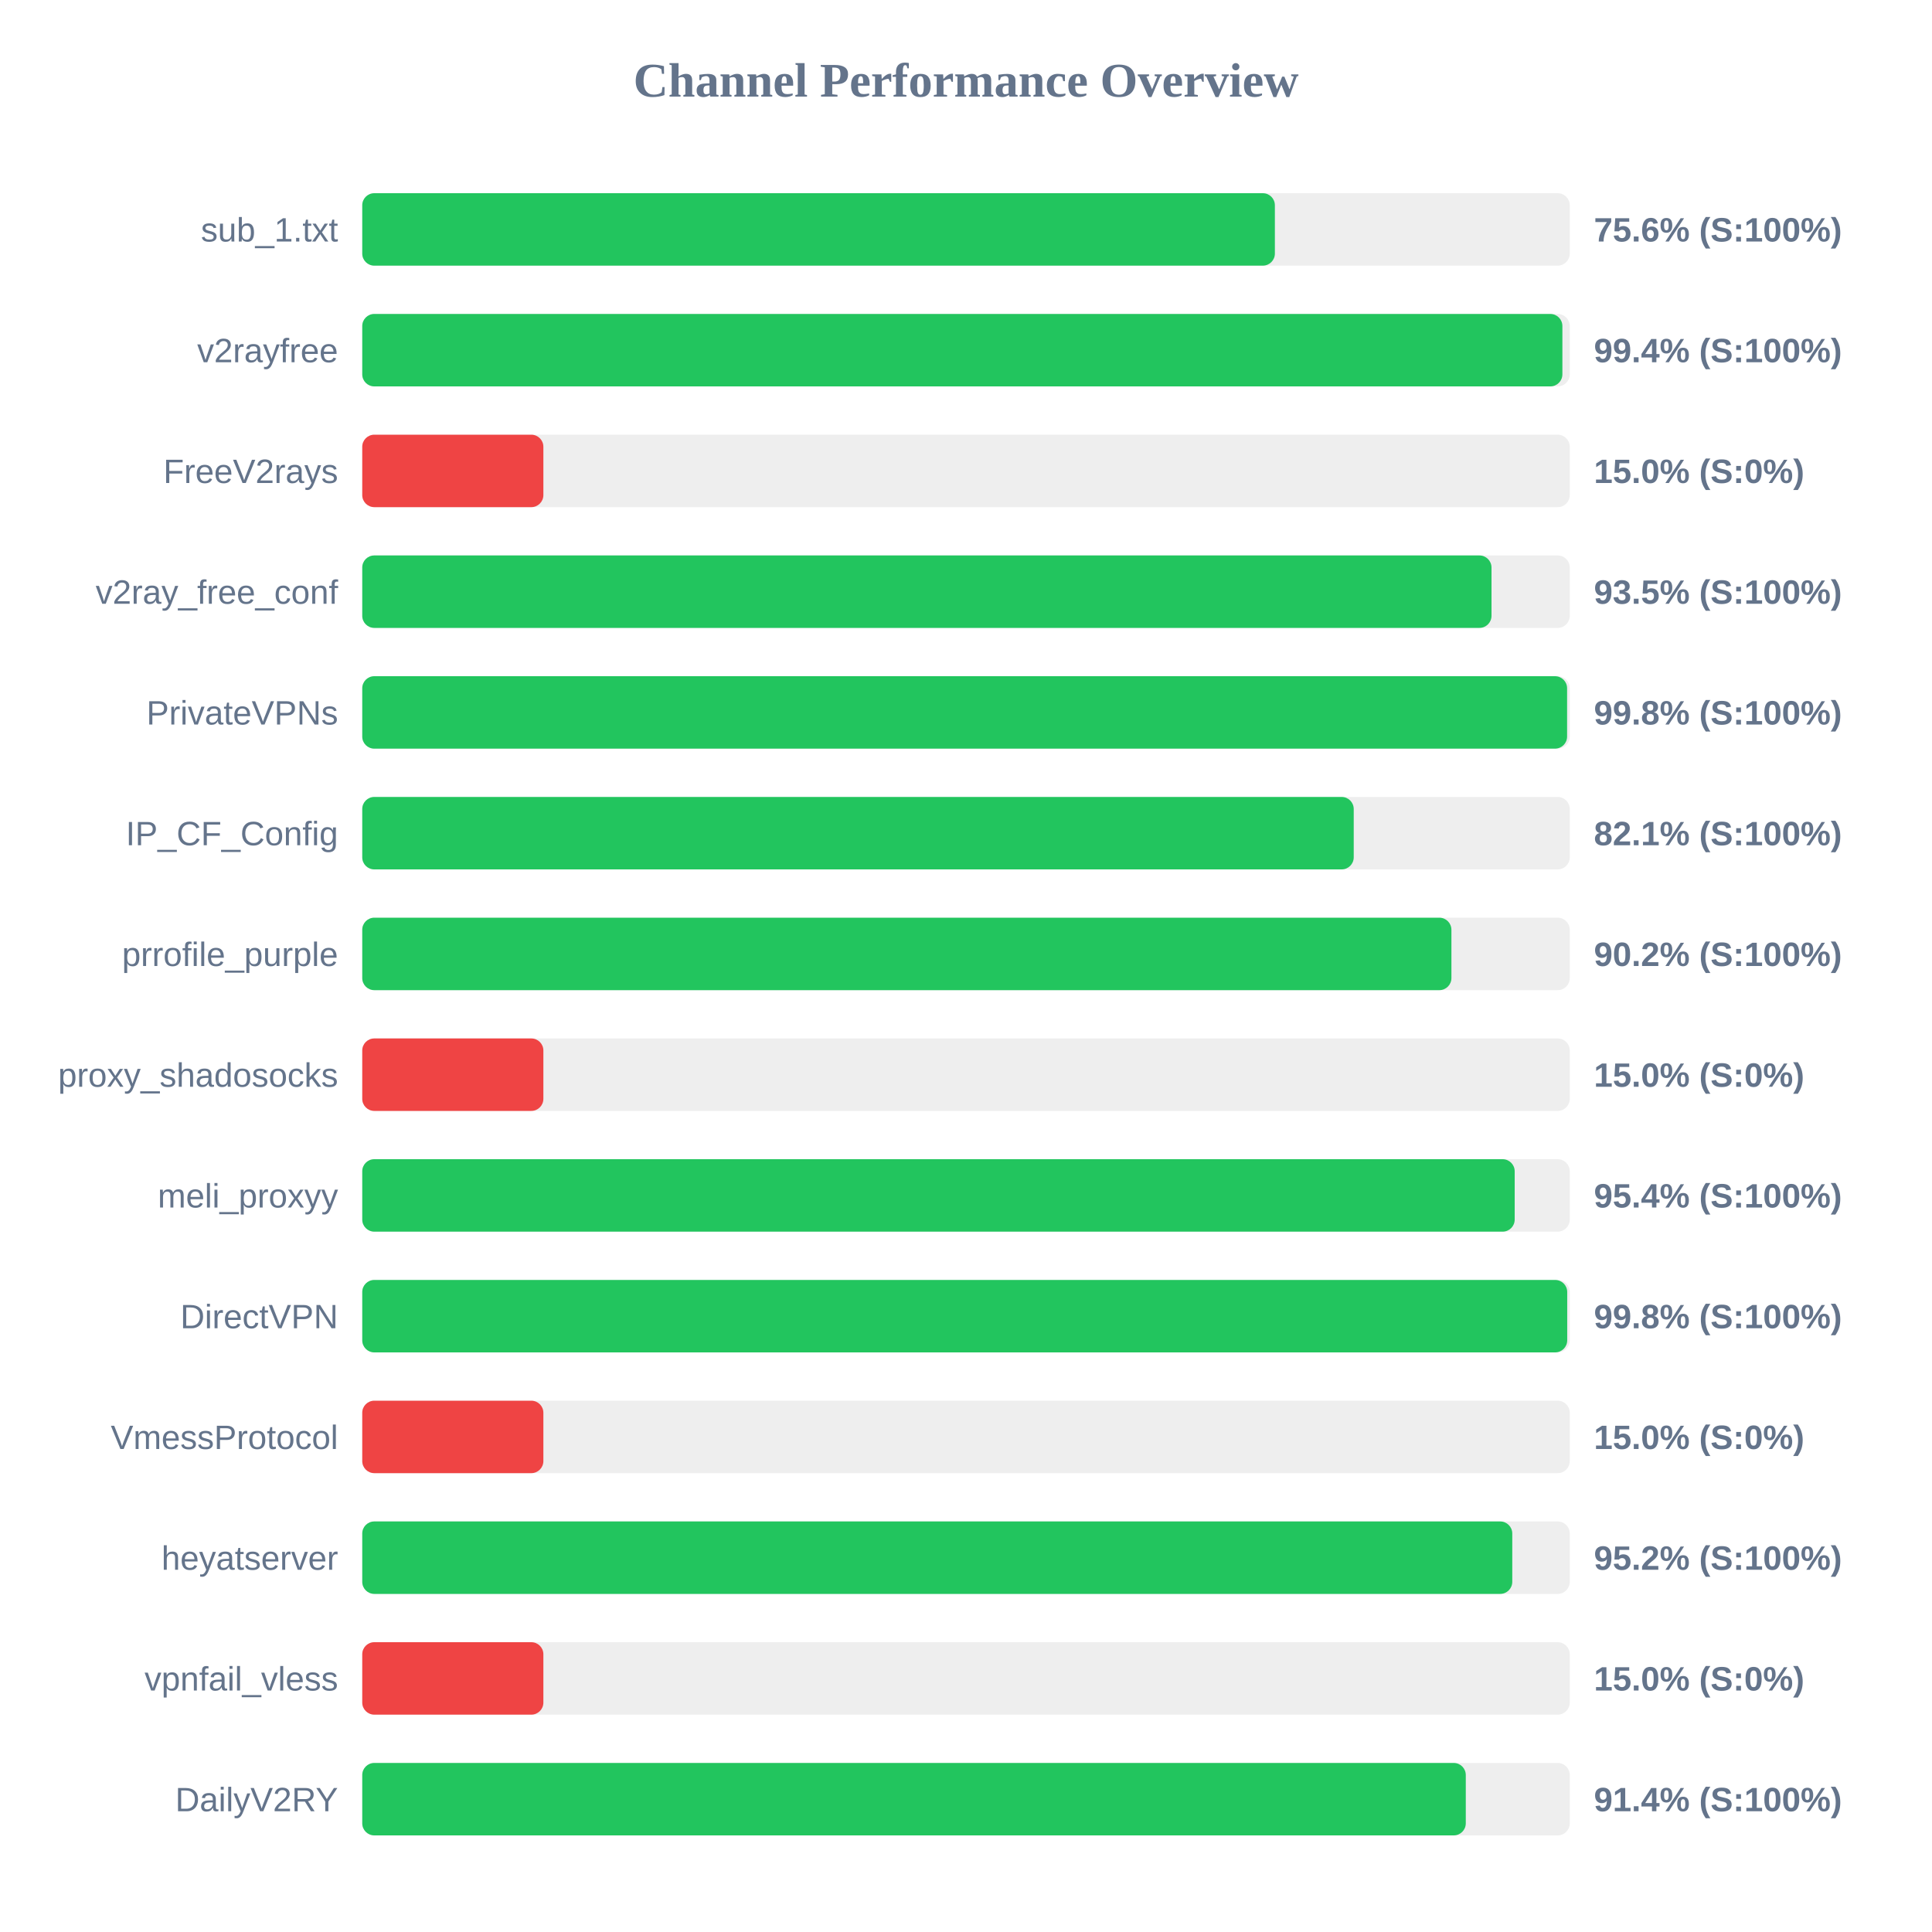
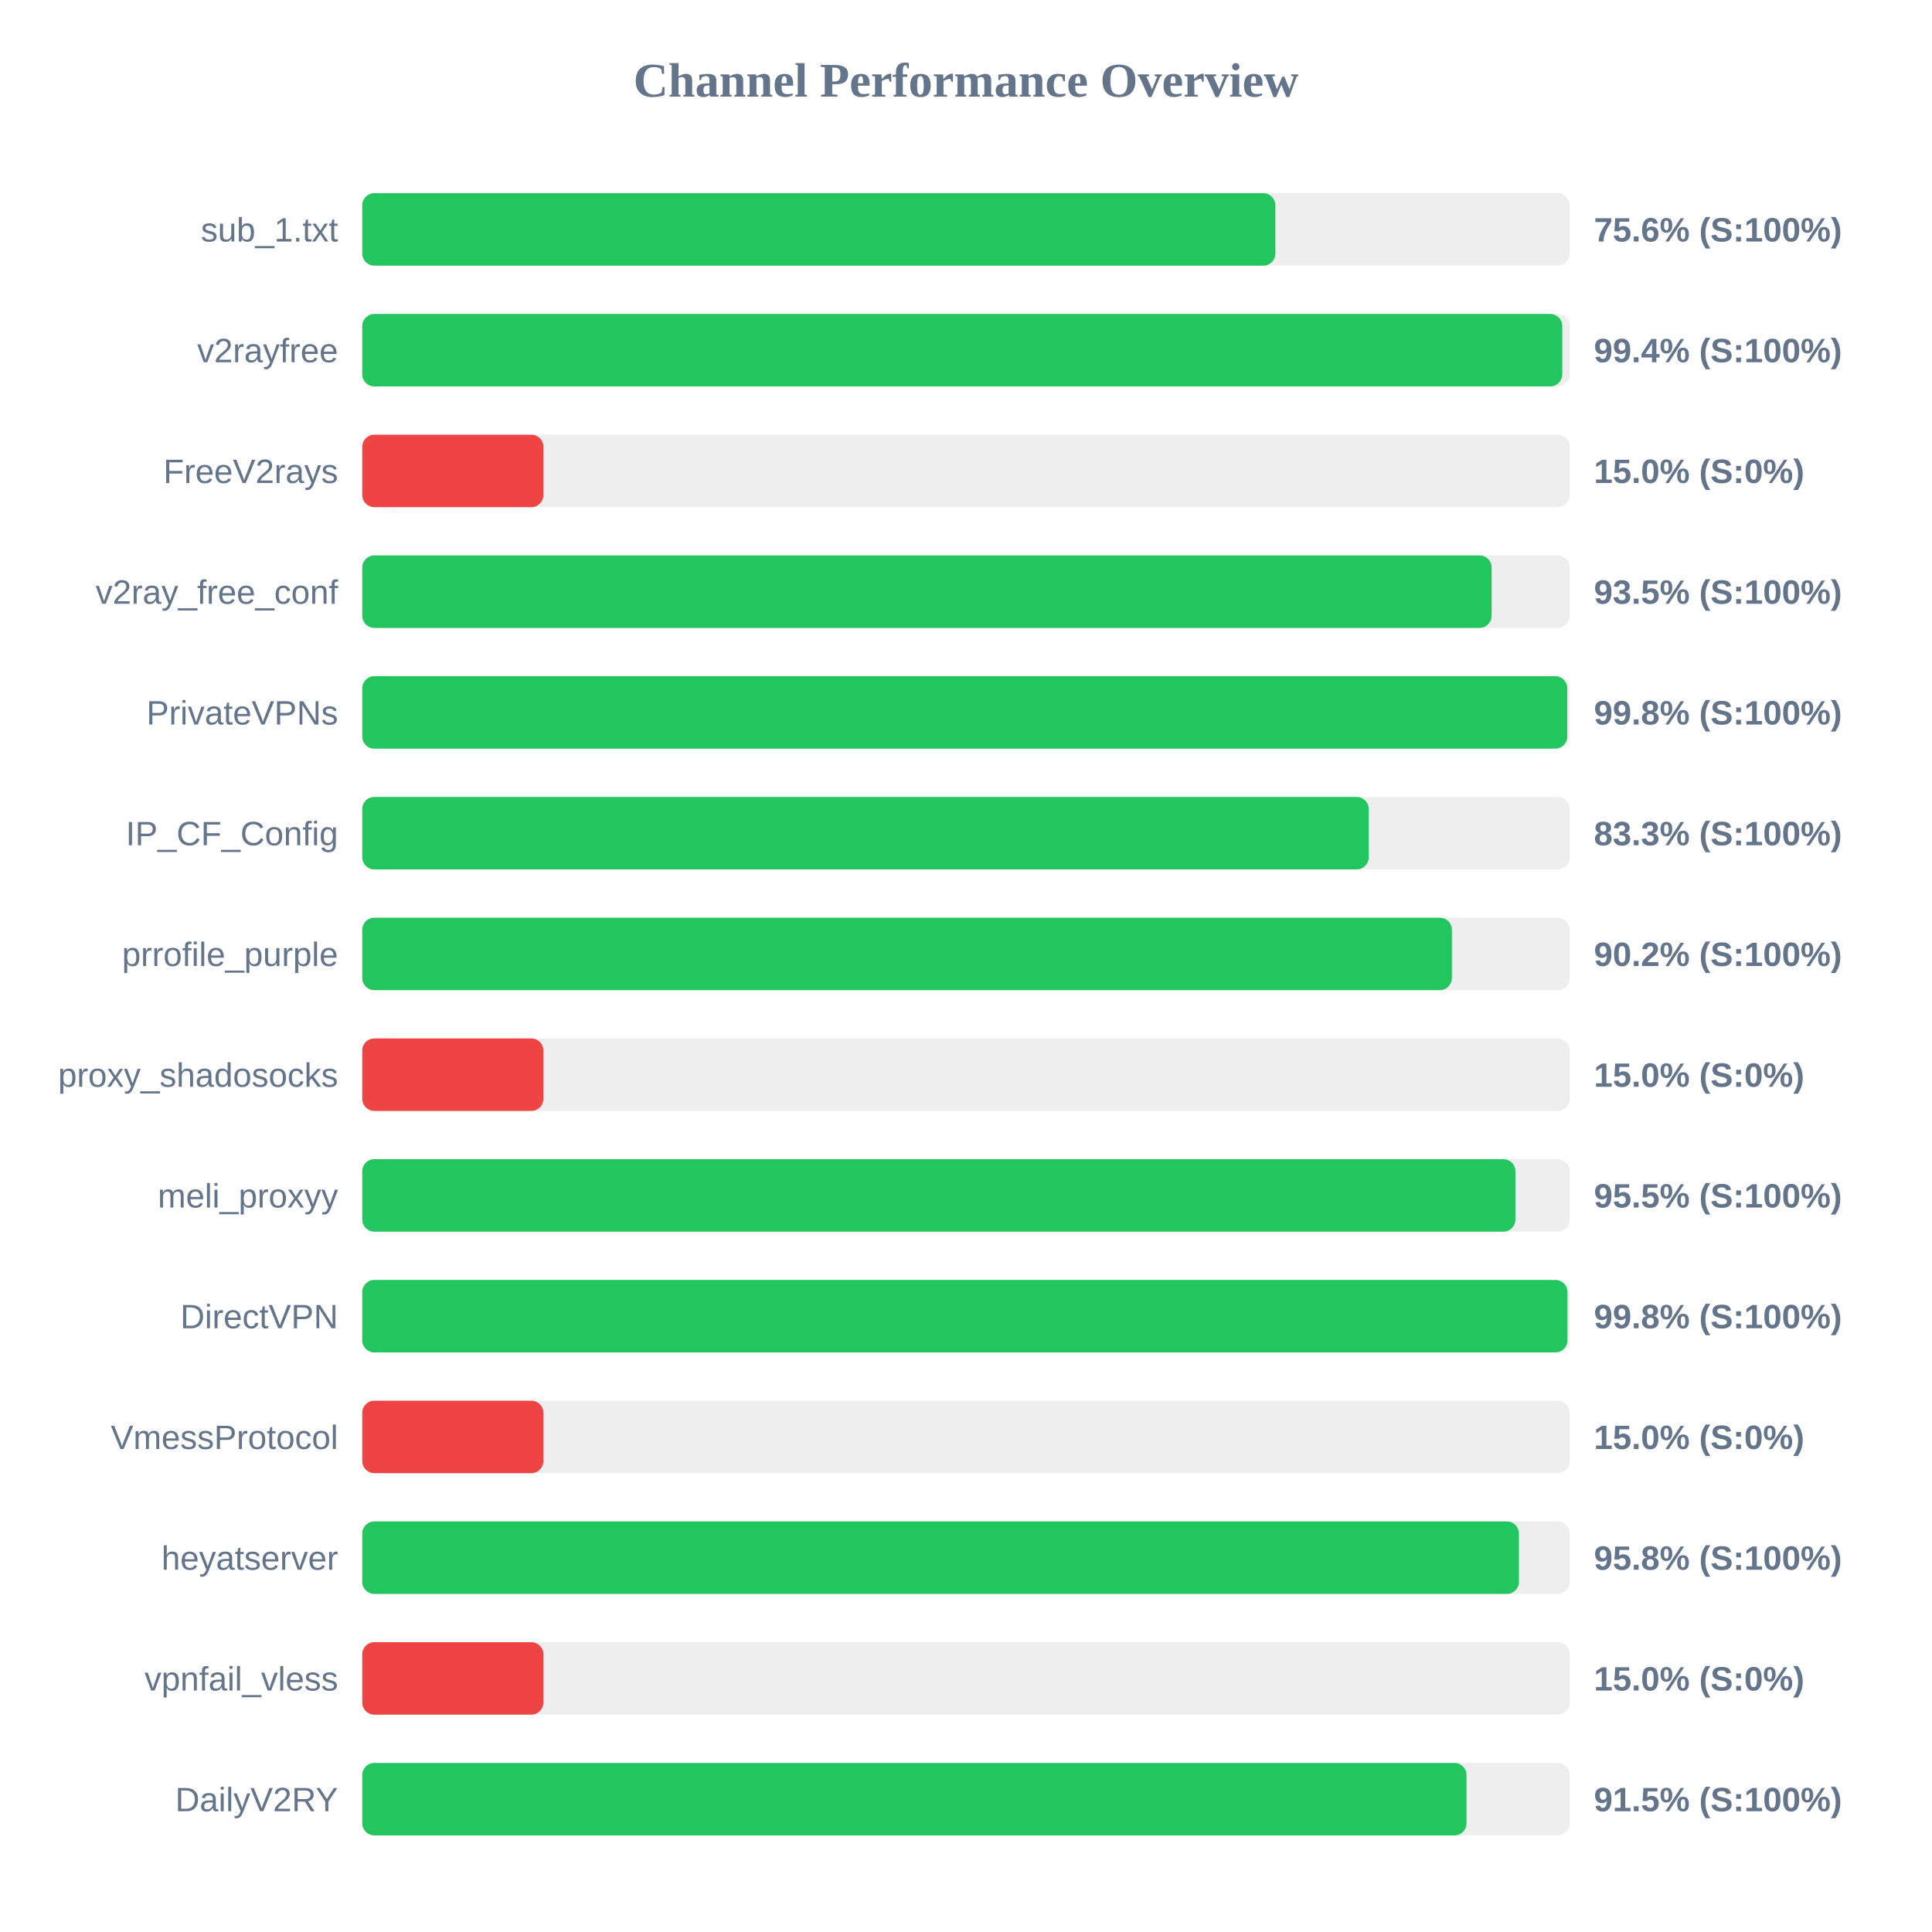
<svg xmlns="http://www.w3.org/2000/svg" width="800" height="800" version="1.1">
  <style>
        .row { font: 14px Arial; fill: #64748b; }
        .score { font: bold 14px Arial; fill: #64748b; }
    </style>
  <text x="400" y="40" text-anchor="middle" font-size="20px" font-weight="bold" fill="#64748b">Channel Performance Overview</text>
  <rect x="150" y="80" width="500" height="30" fill="#eee" rx="5" />
-   <rect x="150" y="80" width="377.9" height="30" fill="#22c55e" rx="5" />
+   <rect x="150" y="80" width="378.1" height="30" fill="#22c55e" rx="5" />
  <text x="140" y="100" text-anchor="end" class="row">sub_1.txt</text>
  <text x="660" y="100" text-anchor="start" class="score">75.6% (S:100%)</text>
  <rect x="150" y="130" width="500" height="30" fill="#eee" rx="5" />
-   <rect x="150" y="130" width="496.95" height="30" fill="#22c55e" rx="5" />
+   <rect x="150" y="130" width="496.9" height="30" fill="#22c55e" rx="5" />
  <text x="140" y="150" text-anchor="end" class="row">v2rayfree</text>
  <text x="660" y="150" text-anchor="start" class="score">99.4% (S:100%)</text>
  <rect x="150" y="180" width="500" height="30" fill="#eee" rx="5" />
  <rect x="150" y="180" width="75.0" height="30" fill="#ef4444" rx="5" />
  <text x="140" y="200" text-anchor="end" class="row">FreeV2rays</text>
  <text x="660" y="200" text-anchor="start" class="score">15.0% (S:0%)</text>
  <rect x="150" y="230" width="500" height="30" fill="#eee" rx="5" />
-   <rect x="150" y="230" width="467.6" height="30" fill="#22c55e" rx="5" />
+   <rect x="150" y="230" width="467.65" height="30" fill="#22c55e" rx="5" />
  <text x="140" y="250" text-anchor="end" class="row">v2ray_free_conf</text>
  <text x="660" y="250" text-anchor="start" class="score">93.5% (S:100%)</text>
  <rect x="150" y="280" width="500" height="30" fill="#eee" rx="5" />
-   <rect x="150" y="280" width="498.9" height="30" fill="#22c55e" rx="5" />
+   <rect x="150" y="280" width="498.95" height="30" fill="#22c55e" rx="5" />
  <text x="140" y="300" text-anchor="end" class="row">PrivateVPNs</text>
  <text x="660" y="300" text-anchor="start" class="score">99.8% (S:100%)</text>
  <rect x="150" y="330" width="500" height="30" fill="#eee" rx="5" />
-   <rect x="150" y="330" width="410.55" height="30" fill="#22c55e" rx="5" />
+   <rect x="150" y="330" width="416.75" height="30" fill="#22c55e" rx="5" />
  <text x="140" y="350" text-anchor="end" class="row">IP_CF_Config</text>
-   <text x="660" y="350" text-anchor="start" class="score">82.1% (S:100%)</text>
+   <text x="660" y="350" text-anchor="start" class="score">83.3% (S:100%)</text>
  <rect x="150" y="380" width="500" height="30" fill="#eee" rx="5" />
-   <rect x="150" y="380" width="451.0" height="30" fill="#22c55e" rx="5" />
+   <rect x="150" y="380" width="451.2" height="30" fill="#22c55e" rx="5" />
  <text x="140" y="400" text-anchor="end" class="row">prrofile_purple</text>
  <text x="660" y="400" text-anchor="start" class="score">90.2% (S:100%)</text>
  <rect x="150" y="430" width="500" height="30" fill="#eee" rx="5" />
  <rect x="150" y="430" width="75.0" height="30" fill="#ef4444" rx="5" />
  <text x="140" y="450" text-anchor="end" class="row">proxy_shadosocks</text>
  <text x="660" y="450" text-anchor="start" class="score">15.0% (S:0%)</text>
  <rect x="150" y="480" width="500" height="30" fill="#eee" rx="5" />
-   <rect x="150" y="480" width="477.2" height="30" fill="#22c55e" rx="5" />
+   <rect x="150" y="480" width="477.5" height="30" fill="#22c55e" rx="5" />
  <text x="140" y="500" text-anchor="end" class="row">meli_proxyy</text>
-   <text x="660" y="500" text-anchor="start" class="score">95.4% (S:100%)</text>
+   <text x="660" y="500" text-anchor="start" class="score">95.5% (S:100%)</text>
  <rect x="150" y="530" width="500" height="30" fill="#eee" rx="5" />
-   <rect x="150" y="530" width="498.95" height="30" fill="#22c55e" rx="5" />
+   <rect x="150" y="530" width="499.05" height="30" fill="#22c55e" rx="5" />
  <text x="140" y="550" text-anchor="end" class="row">DirectVPN</text>
  <text x="660" y="550" text-anchor="start" class="score">99.8% (S:100%)</text>
  <rect x="150" y="580" width="500" height="30" fill="#eee" rx="5" />
  <rect x="150" y="580" width="75.0" height="30" fill="#ef4444" rx="5" />
  <text x="140" y="600" text-anchor="end" class="row">VmessProtocol</text>
  <text x="660" y="600" text-anchor="start" class="score">15.0% (S:0%)</text>
  <rect x="150" y="630" width="500" height="30" fill="#eee" rx="5" />
-   <rect x="150" y="630" width="476.2" height="30" fill="#22c55e" rx="5" />
+   <rect x="150" y="630" width="478.95" height="30" fill="#22c55e" rx="5" />
  <text x="140" y="650" text-anchor="end" class="row">heyatserver</text>
-   <text x="660" y="650" text-anchor="start" class="score">95.2% (S:100%)</text>
+   <text x="660" y="650" text-anchor="start" class="score">95.8% (S:100%)</text>
  <rect x="150" y="680" width="500" height="30" fill="#eee" rx="5" />
  <rect x="150" y="680" width="75.0" height="30" fill="#ef4444" rx="5" />
  <text x="140" y="700" text-anchor="end" class="row">vpnfail_vless</text>
  <text x="660" y="700" text-anchor="start" class="score">15.0% (S:0%)</text>
  <rect x="150" y="730" width="500" height="30" fill="#eee" rx="5" />
-   <rect x="150" y="730" width="456.95" height="30" fill="#22c55e" rx="5" />
+   <rect x="150" y="730" width="457.25" height="30" fill="#22c55e" rx="5" />
  <text x="140" y="750" text-anchor="end" class="row">DailyV2RY</text>
-   <text x="660" y="750" text-anchor="start" class="score">91.4% (S:100%)</text>
+   <text x="660" y="750" text-anchor="start" class="score">91.5% (S:100%)</text>
</svg>
